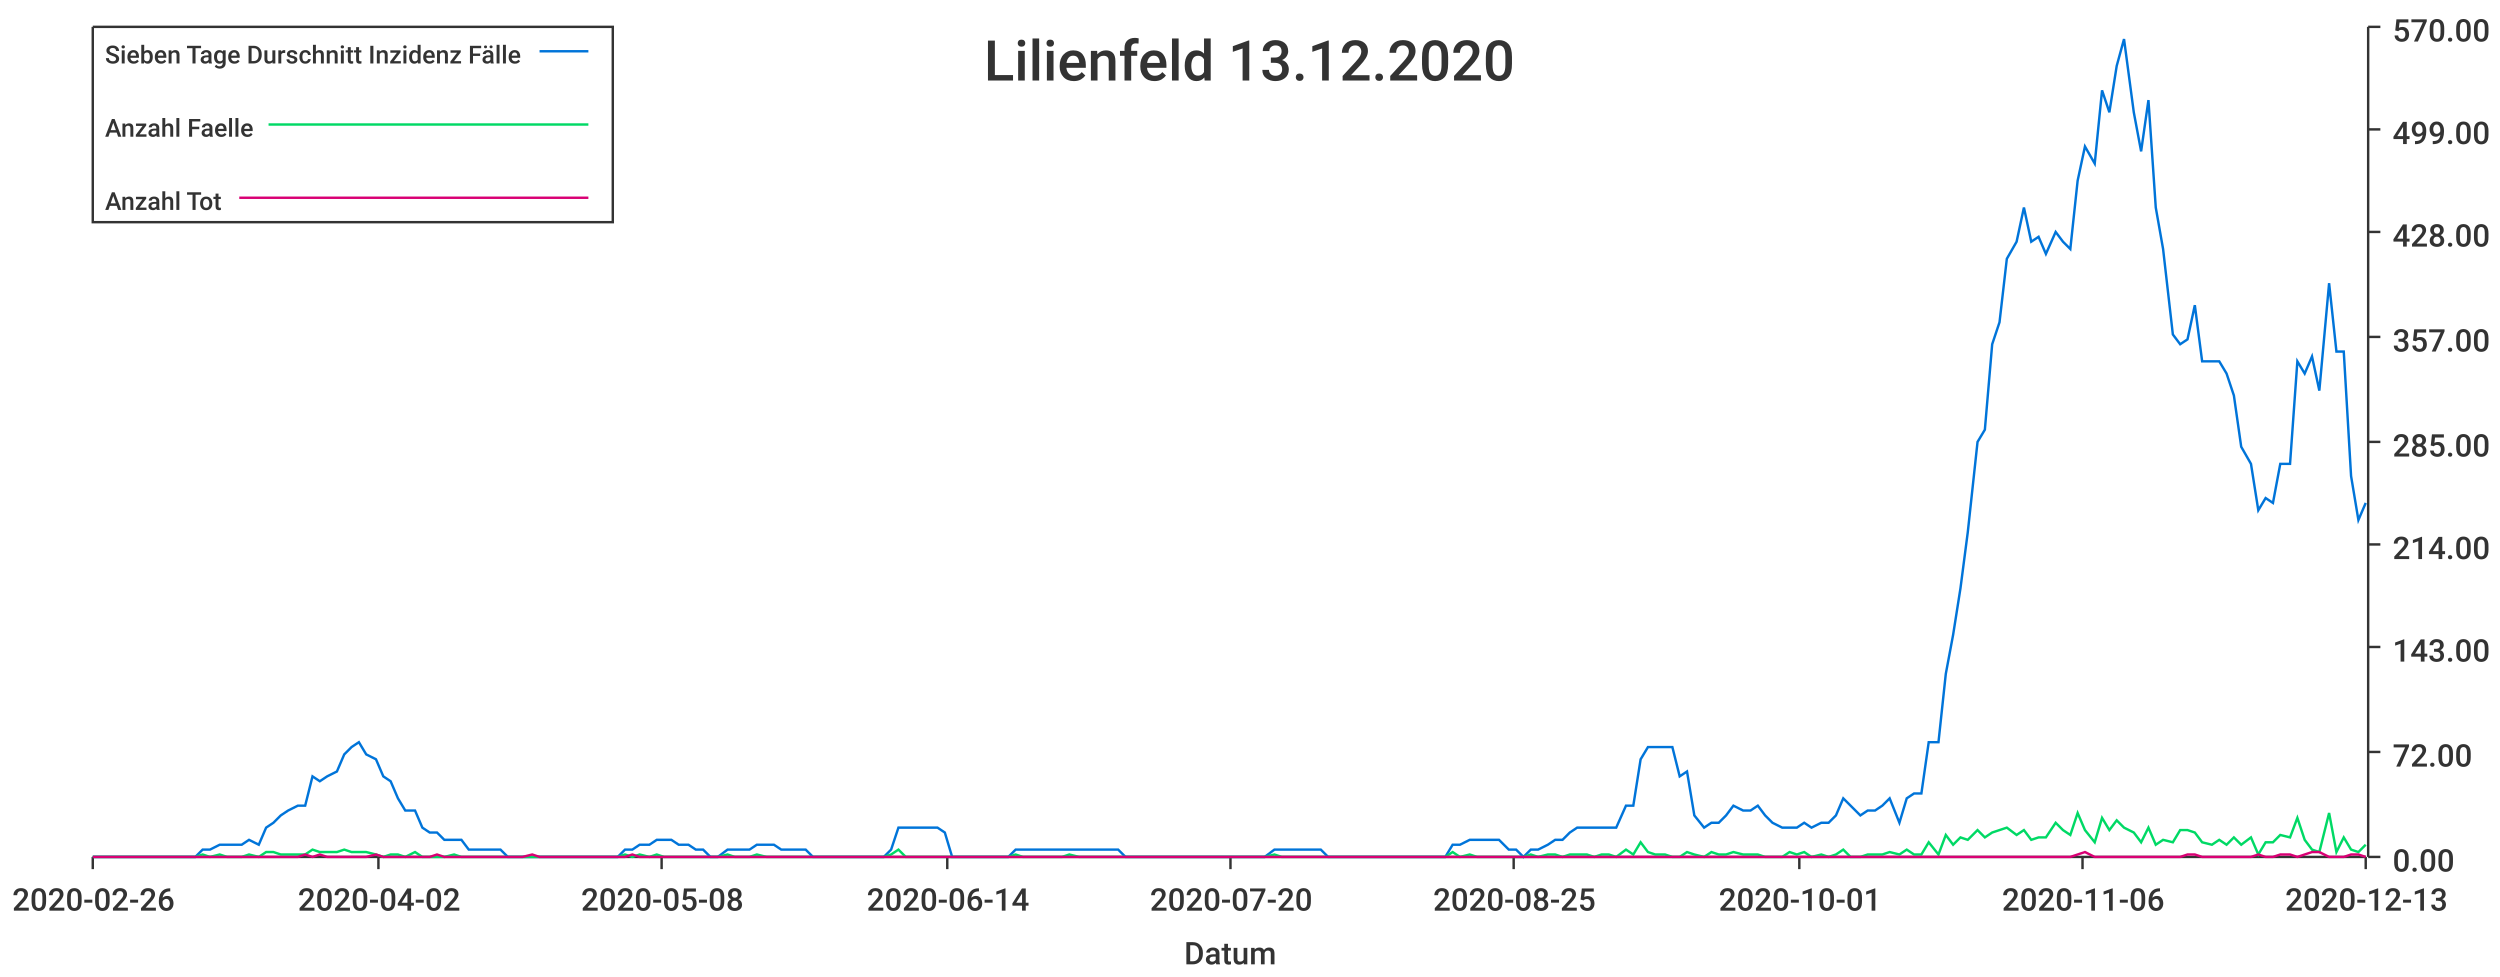
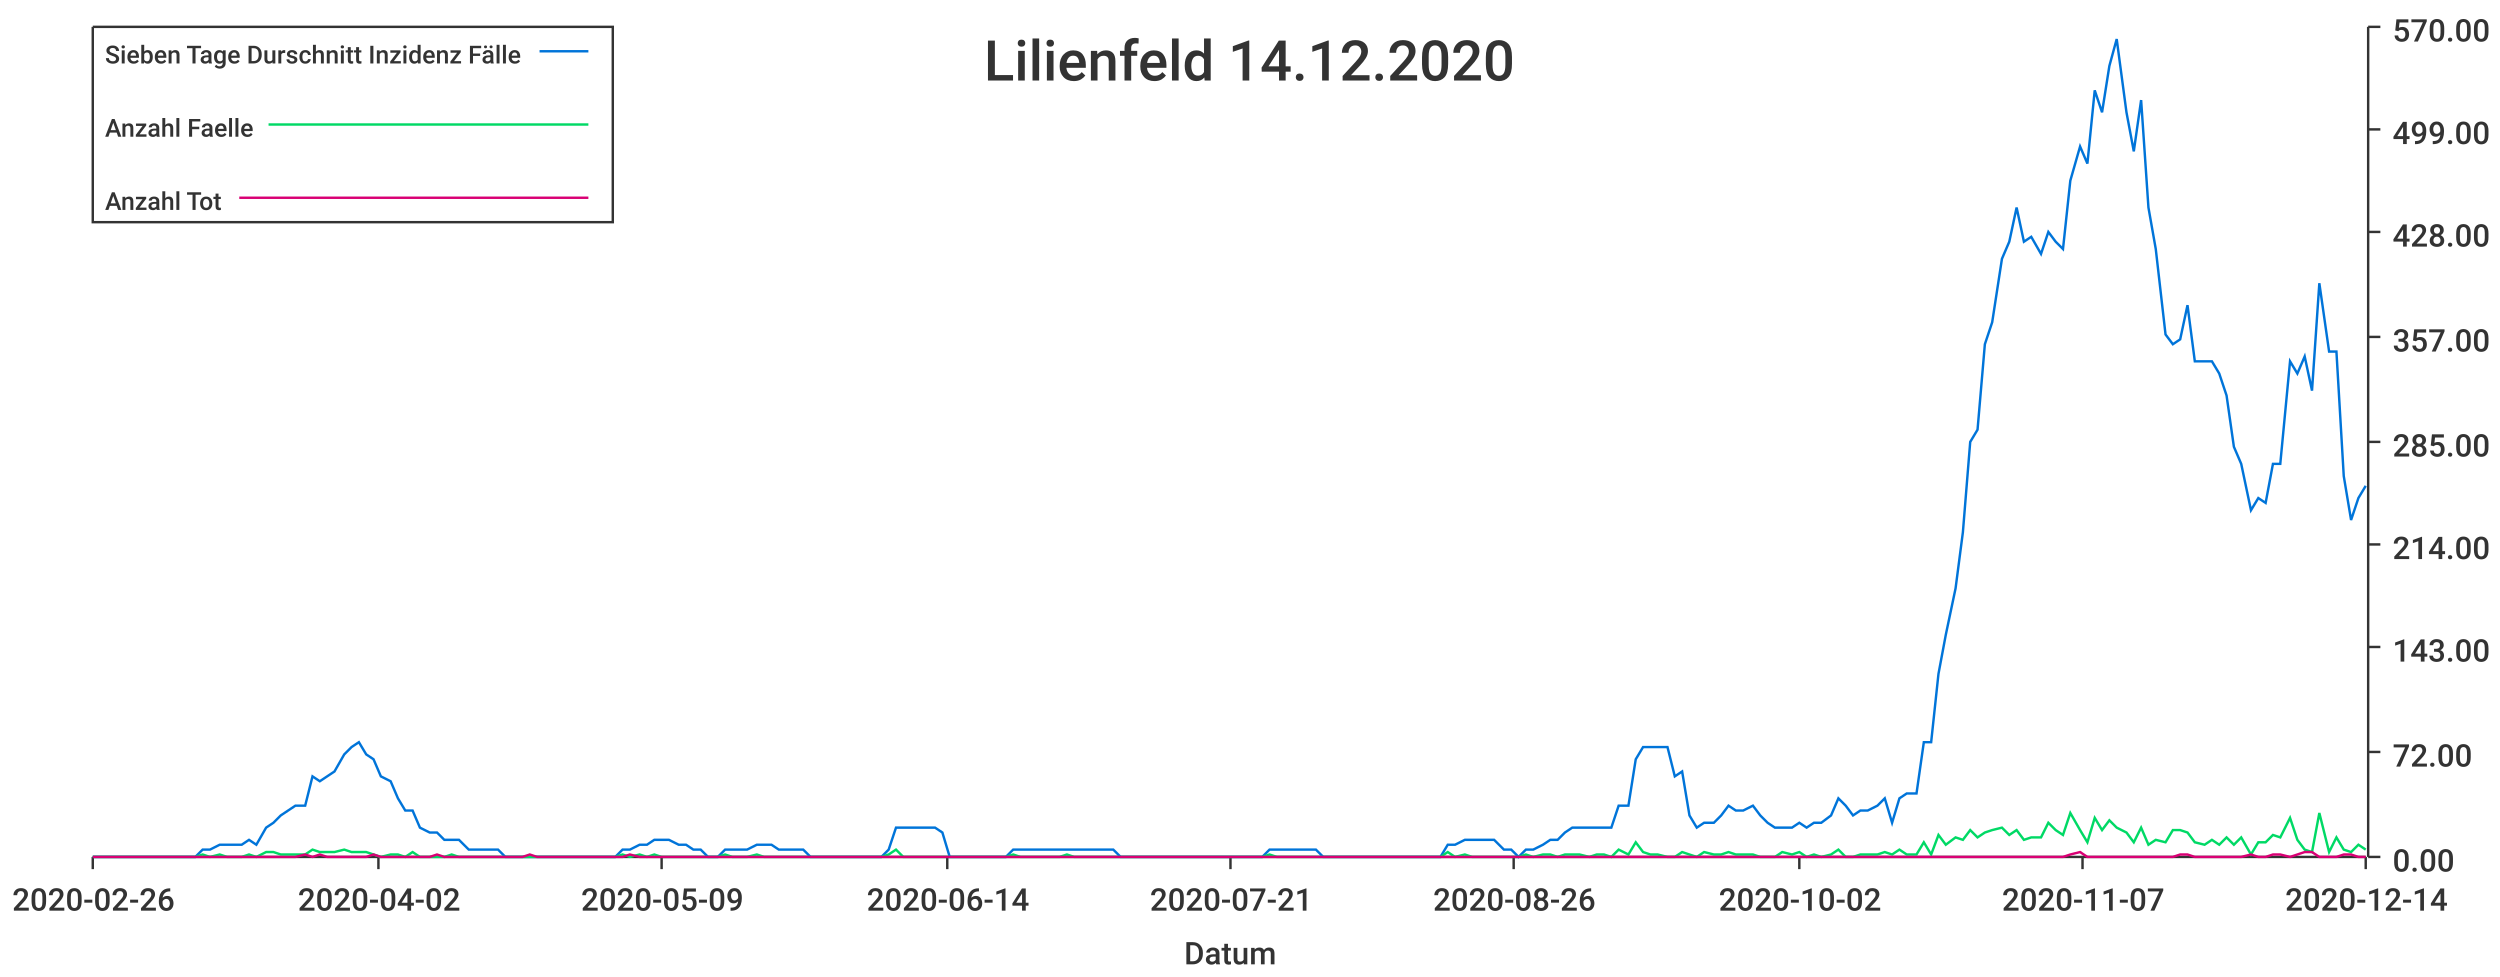
<svg xmlns="http://www.w3.org/2000/svg" width="1024" height="400">\n<path d="M 0 0 L 1024 0 L 1024 400 L 0 400 L 0 0" style="stroke-width:0;stroke:rgba(255,255,255,1.0);fill:rgba(255,255,255,1.0)" />
  <path d="M 38 11 L 969 11 L 969 351 L 38 351 L 38 11" style="stroke-width:0;stroke:rgba(255,255,255,1.0);fill:rgba(255,255,255,1.0)" />
  <path d="M 38 351 L 969 351" style="stroke-width:1;stroke:rgba(51,51,51,1.0);fill:none" />
  <path d="M 38 351 L 38 356" style="stroke-width:1;stroke:rgba(51,51,51,1.0);fill:none" />
  <text x="5" y="373" style="stroke-width:0;stroke:none;fill:rgba(51,51,51,1.0);font-size:12.8px;font-family:'Roboto Medium',sans-serif">2020-02-26</text>
  <path d="M 155 351 L 155 356" style="stroke-width:1;stroke:rgba(51,51,51,1.0);fill:none" />
  <text x="122" y="373" style="stroke-width:0;stroke:none;fill:rgba(51,51,51,1.0);font-size:12.8px;font-family:'Roboto Medium',sans-serif">2020-04-02</text>
  <path d="M 271 351 L 271 356" style="stroke-width:1;stroke:rgba(51,51,51,1.0);fill:none" />
-   <text x="238" y="373" style="stroke-width:0;stroke:none;fill:rgba(51,51,51,1.0);font-size:12.8px;font-family:'Roboto Medium',sans-serif">2020-05-08</text>
+   <text x="238" y="373" style="stroke-width:0;stroke:none;fill:rgba(51,51,51,1.0);font-size:12.8px;font-family:'Roboto Medium',sans-serif">2020-05-09</text>
  <path d="M 388 351 L 388 356" style="stroke-width:1;stroke:rgba(51,51,51,1.0);fill:none" />
  <text x="355" y="373" style="stroke-width:0;stroke:none;fill:rgba(51,51,51,1.0);font-size:12.8px;font-family:'Roboto Medium',sans-serif">2020-06-14</text>
  <path d="M 504 351 L 504 356" style="stroke-width:1;stroke:rgba(51,51,51,1.0);fill:none" />
-   <text x="471" y="373" style="stroke-width:0;stroke:none;fill:rgba(51,51,51,1.0);font-size:12.8px;font-family:'Roboto Medium',sans-serif">2020-07-20</text>
+   <text x="471" y="373" style="stroke-width:0;stroke:none;fill:rgba(51,51,51,1.0);font-size:12.8px;font-family:'Roboto Medium',sans-serif">2020-07-21</text>
  <path d="M 620 351 L 620 356" style="stroke-width:1;stroke:rgba(51,51,51,1.0);fill:none" />
-   <text x="587" y="373" style="stroke-width:0;stroke:none;fill:rgba(51,51,51,1.0);font-size:12.8px;font-family:'Roboto Medium',sans-serif">2020-08-25</text>
+   <text x="587" y="373" style="stroke-width:0;stroke:none;fill:rgba(51,51,51,1.0);font-size:12.8px;font-family:'Roboto Medium',sans-serif">2020-08-26</text>
  <path d="M 737 351 L 737 356" style="stroke-width:1;stroke:rgba(51,51,51,1.0);fill:none" />
-   <text x="704" y="373" style="stroke-width:0;stroke:none;fill:rgba(51,51,51,1.0);font-size:12.8px;font-family:'Roboto Medium',sans-serif">2020-10-01</text>
+   <text x="704" y="373" style="stroke-width:0;stroke:none;fill:rgba(51,51,51,1.0);font-size:12.8px;font-family:'Roboto Medium',sans-serif">2020-10-02</text>
  <path d="M 853 351 L 853 356" style="stroke-width:1;stroke:rgba(51,51,51,1.0);fill:none" />
-   <text x="820" y="373" style="stroke-width:0;stroke:none;fill:rgba(51,51,51,1.0);font-size:12.8px;font-family:'Roboto Medium',sans-serif">2020-11-06</text>
+   <text x="820" y="373" style="stroke-width:0;stroke:none;fill:rgba(51,51,51,1.0);font-size:12.8px;font-family:'Roboto Medium',sans-serif">2020-11-07</text>
  <path d="M 969 351 L 969 356" style="stroke-width:1;stroke:rgba(51,51,51,1.0);fill:none" />
-   <text x="936" y="373" style="stroke-width:0;stroke:none;fill:rgba(51,51,51,1.0);font-size:12.8px;font-family:'Roboto Medium',sans-serif">2020-12-13</text>
+   <text x="936" y="373" style="stroke-width:0;stroke:none;fill:rgba(51,51,51,1.0);font-size:12.8px;font-family:'Roboto Medium',sans-serif">2020-12-14</text>
  <text x="485" y="395" style="stroke-width:0;stroke:none;fill:rgba(51,51,51,1.0);font-size:12.8px;font-family:'Roboto Medium',sans-serif">Datum</text>
  <path d="M 970 351 L 970 11" style="stroke-width:1;stroke:rgba(51,51,51,1.0);fill:none" />
  <path d="M 970 351 L 975 351" style="stroke-width:1;stroke:rgba(51,51,51,1.0);fill:none" />
  <text x="980" y="357" style="stroke-width:0;stroke:none;fill:rgba(51,51,51,1.0);font-size:12.8px;font-family:'Roboto Medium',sans-serif">0.00</text>
  <path d="M 970 308 L 975 308" style="stroke-width:1;stroke:rgba(51,51,51,1.0);fill:none" />
  <text x="980" y="314" style="stroke-width:0;stroke:none;fill:rgba(51,51,51,1.0);font-size:12.8px;font-family:'Roboto Medium',sans-serif">72.00</text>
  <path d="M 970 265 L 975 265" style="stroke-width:1;stroke:rgba(51,51,51,1.0);fill:none" />
  <text x="980" y="271" style="stroke-width:0;stroke:none;fill:rgba(51,51,51,1.0);font-size:12.8px;font-family:'Roboto Medium',sans-serif">143.00</text>
  <path d="M 970 223 L 975 223" style="stroke-width:1;stroke:rgba(51,51,51,1.0);fill:none" />
  <text x="980" y="229" style="stroke-width:0;stroke:none;fill:rgba(51,51,51,1.0);font-size:12.8px;font-family:'Roboto Medium',sans-serif">214.00</text>
  <path d="M 970 181 L 975 181" style="stroke-width:1;stroke:rgba(51,51,51,1.0);fill:none" />
  <text x="980" y="187" style="stroke-width:0;stroke:none;fill:rgba(51,51,51,1.0);font-size:12.8px;font-family:'Roboto Medium',sans-serif">285.00</text>
  <path d="M 970 138 L 975 138" style="stroke-width:1;stroke:rgba(51,51,51,1.0);fill:none" />
  <text x="980" y="144" style="stroke-width:0;stroke:none;fill:rgba(51,51,51,1.0);font-size:12.8px;font-family:'Roboto Medium',sans-serif">357.00</text>
  <path d="M 970 95 L 975 95" style="stroke-width:1;stroke:rgba(51,51,51,1.0);fill:none" />
  <text x="980" y="101" style="stroke-width:0;stroke:none;fill:rgba(51,51,51,1.0);font-size:12.8px;font-family:'Roboto Medium',sans-serif">428.00</text>
  <path d="M 970 53 L 975 53" style="stroke-width:1;stroke:rgba(51,51,51,1.0);fill:none" />
  <text x="980" y="59" style="stroke-width:0;stroke:none;fill:rgba(51,51,51,1.0);font-size:12.8px;font-family:'Roboto Medium',sans-serif">499.00</text>
  <path d="M 970 11 L 975 11" style="stroke-width:1;stroke:rgba(51,51,51,1.0);fill:none" />
  <text x="980" y="17" style="stroke-width:0;stroke:none;fill:rgba(51,51,51,1.0);font-size:12.8px;font-family:'Roboto Medium',sans-serif">570.00</text>
-   <path d="M 38 351 L 42 351 L 45 351 L 48 351 L 51 351 L 54 351 L 58 351 L 61 351 L 64 351 L 67 351 L 70 351 L 74 351 L 77 351 L 80 351 L 83 348 L 86 348 L 90 346 L 93 346 L 96 346 L 99 346 L 102 344 L 106 346 L 109 339 L 112 337 L 115 334 L 118 332 L 122 330 L 125 330 L 128 318 L 131 320 L 134 318 L 138 316 L 141 309 L 144 306 L 147 304 L 150 309 L 154 311 L 157 318 L 160 320 L 163 327 L 166 332 L 170 332 L 173 339 L 176 341 L 179 341 L 182 344 L 186 344 L 189 344 L 192 348 L 195 348 L 198 348 L 202 348 L 205 348 L 208 351 L 211 351 L 214 351 L 218 351 L 221 351 L 224 351 L 227 351 L 230 351 L 234 351 L 237 351 L 240 351 L 243 351 L 246 351 L 250 351 L 253 351 L 256 348 L 259 348 L 262 346 L 266 346 L 269 344 L 272 344 L 275 344 L 278 346 L 282 346 L 285 348 L 288 348 L 291 351 L 294 351 L 298 348 L 301 348 L 304 348 L 307 348 L 310 346 L 314 346 L 317 346 L 320 348 L 323 348 L 326 348 L 330 348 L 333 351 L 336 351 L 339 351 L 342 351 L 346 351 L 349 351 L 352 351 L 355 351 L 358 351 L 362 351 L 365 348 L 368 339 L 371 339 L 374 339 L 378 339 L 381 339 L 384 339 L 387 341 L 390 351 L 394 351 L 397 351 L 400 351 L 403 351 L 406 351 L 410 351 L 413 351 L 416 348 L 419 348 L 422 348 L 426 348 L 429 348 L 432 348 L 435 348 L 438 348 L 442 348 L 445 348 L 448 348 L 451 348 L 454 348 L 458 348 L 461 351 L 464 351 L 467 351 L 470 351 L 474 351 L 477 351 L 480 351 L 483 351 L 486 351 L 490 351 L 493 351 L 496 351 L 499 351 L 502 351 L 506 351 L 509 351 L 512 351 L 515 351 L 518 351 L 522 348 L 525 348 L 528 348 L 531 348 L 534 348 L 538 348 L 541 348 L 544 351 L 547 351 L 550 351 L 554 351 L 557 351 L 560 351 L 563 351 L 566 351 L 570 351 L 573 351 L 576 351 L 579 351 L 582 351 L 586 351 L 589 351 L 592 351 L 595 346 L 598 346 L 602 344 L 605 344 L 608 344 L 611 344 L 614 344 L 618 348 L 621 348 L 624 351 L 627 348 L 630 348 L 634 346 L 637 344 L 640 344 L 643 341 L 646 339 L 650 339 L 653 339 L 656 339 L 659 339 L 662 339 L 666 330 L 669 330 L 672 311 L 675 306 L 678 306 L 682 306 L 685 306 L 688 318 L 691 316 L 694 334 L 698 339 L 701 337 L 704 337 L 707 334 L 710 330 L 714 332 L 717 332 L 720 330 L 723 334 L 726 337 L 730 339 L 733 339 L 736 339 L 739 337 L 742 339 L 746 337 L 749 337 L 752 334 L 755 327 L 758 330 L 762 334 L 765 332 L 768 332 L 771 330 L 774 327 L 778 337 L 781 327 L 784 325 L 787 325 L 790 304 L 794 304 L 797 276 L 800 260 L 803 241 L 806 218 L 810 181 L 813 176 L 816 141 L 819 132 L 822 106 L 826 99 L 829 85 L 832 99 L 835 97 L 838 104 L 842 95 L 845 99 L 848 102 L 851 74 L 854 60 L 858 67 L 861 37 L 864 46 L 867 27 L 870 16 L 874 46 L 877 62 L 880 41 L 883 85 L 886 102 L 890 137 L 893 141 L 896 139 L 899 125 L 902 148 L 906 148 L 909 148 L 912 153 L 915 162 L 918 183 L 922 190 L 925 209 L 928 204 L 931 206 L 934 190 L 938 190 L 941 148 L 944 153 L 947 146 L 950 160 L 954 116 L 957 144 L 960 144 L 963 195 L 966 213 L 969 206" style="stroke-width:1;stroke:rgba(0,116,217,1.0);fill:none" />
-   <path d="M 38 351 L 42 351 L 45 351 L 48 351 L 51 351 L 54 351 L 58 351 L 61 351 L 64 351 L 67 351 L 70 351 L 74 351 L 77 351 L 80 351 L 83 350 L 86 351 L 90 350 L 93 351 L 96 351 L 99 351 L 102 350 L 106 351 L 109 349 L 112 349 L 115 350 L 118 350 L 122 350 L 125 350 L 128 348 L 131 349 L 134 349 L 138 349 L 141 348 L 144 349 L 147 349 L 150 349 L 154 350 L 157 351 L 160 350 L 163 350 L 166 351 L 170 349 L 173 351 L 176 351 L 179 351 L 182 351 L 186 350 L 189 351 L 192 351 L 195 351 L 198 351 L 202 351 L 205 351 L 208 351 L 211 351 L 214 351 L 218 351 L 221 351 L 224 351 L 227 351 L 230 351 L 234 351 L 237 351 L 240 351 L 243 351 L 246 351 L 250 351 L 253 351 L 256 350 L 259 351 L 262 350 L 266 351 L 269 350 L 272 351 L 275 351 L 278 351 L 282 351 L 285 351 L 288 351 L 291 351 L 294 351 L 298 350 L 301 351 L 304 351 L 307 351 L 310 350 L 314 351 L 317 351 L 320 351 L 323 351 L 326 351 L 330 351 L 333 351 L 336 351 L 339 351 L 342 351 L 346 351 L 349 351 L 352 351 L 355 351 L 358 351 L 362 351 L 365 350 L 368 348 L 371 351 L 374 351 L 378 351 L 381 351 L 384 351 L 387 351 L 390 351 L 394 351 L 397 351 L 400 351 L 403 351 L 406 351 L 410 351 L 413 351 L 416 350 L 419 351 L 422 351 L 426 351 L 429 351 L 432 351 L 435 351 L 438 350 L 442 351 L 445 351 L 448 351 L 451 351 L 454 351 L 458 351 L 461 351 L 464 351 L 467 351 L 470 351 L 474 351 L 477 351 L 480 351 L 483 351 L 486 351 L 490 351 L 493 351 L 496 351 L 499 351 L 502 351 L 506 351 L 509 351 L 512 351 L 515 351 L 518 351 L 522 350 L 525 351 L 528 351 L 531 351 L 534 351 L 538 351 L 541 351 L 544 351 L 547 351 L 550 351 L 554 351 L 557 351 L 560 351 L 563 351 L 566 351 L 570 351 L 573 351 L 576 351 L 579 351 L 582 351 L 586 351 L 589 351 L 592 351 L 595 349 L 598 351 L 602 350 L 605 351 L 608 351 L 611 351 L 614 351 L 618 351 L 621 351 L 624 351 L 627 350 L 630 351 L 634 350 L 637 350 L 640 351 L 643 350 L 646 350 L 650 350 L 653 351 L 656 350 L 659 350 L 662 351 L 666 348 L 669 350 L 672 345 L 675 349 L 678 350 L 682 350 L 685 351 L 688 351 L 691 349 L 694 350 L 698 351 L 701 349 L 704 350 L 707 350 L 710 349 L 714 350 L 717 350 L 720 350 L 723 351 L 726 351 L 730 351 L 733 349 L 736 350 L 739 349 L 742 351 L 746 350 L 749 351 L 752 350 L 755 348 L 758 351 L 762 351 L 765 350 L 768 350 L 771 350 L 774 349 L 778 350 L 781 348 L 784 350 L 787 350 L 790 345 L 794 350 L 797 342 L 800 346 L 803 343 L 806 344 L 810 340 L 813 343 L 816 341 L 819 340 L 822 339 L 826 342 L 829 340 L 832 344 L 835 343 L 838 343 L 842 337 L 845 340 L 848 342 L 851 333 L 854 340 L 858 345 L 861 335 L 864 340 L 867 336 L 870 339 L 874 341 L 877 345 L 880 339 L 883 346 L 886 344 L 890 345 L 893 340 L 896 340 L 899 341 L 902 345 L 906 346 L 909 344 L 912 346 L 915 343 L 918 346 L 922 343 L 925 350 L 928 345 L 931 345 L 934 342 L 938 343 L 941 335 L 944 344 L 947 348 L 950 349 L 954 333 L 957 349 L 960 343 L 963 348 L 966 349 L 969 346" style="stroke-width:1;stroke:rgba(0,217,101,1.0);fill:none" />
-   <path d="M 38 351 L 42 351 L 45 351 L 48 351 L 51 351 L 54 351 L 58 351 L 61 351 L 64 351 L 67 351 L 70 351 L 74 351 L 77 351 L 80 351 L 83 351 L 86 351 L 90 351 L 93 351 L 96 351 L 99 351 L 102 351 L 106 351 L 109 351 L 112 351 L 115 351 L 118 351 L 122 351 L 125 350 L 128 351 L 131 350 L 134 351 L 138 351 L 141 351 L 144 351 L 147 351 L 150 351 L 154 350 L 157 351 L 160 351 L 163 351 L 166 351 L 170 351 L 173 351 L 176 351 L 179 350 L 182 351 L 186 351 L 189 351 L 192 351 L 195 351 L 198 351 L 202 351 L 205 351 L 208 351 L 211 351 L 214 351 L 218 350 L 221 351 L 224 351 L 227 351 L 230 351 L 234 351 L 237 351 L 240 351 L 243 351 L 246 351 L 250 351 L 253 351 L 256 351 L 259 350 L 262 351 L 266 351 L 269 351 L 272 351 L 275 351 L 278 351 L 282 351 L 285 351 L 288 351 L 291 351 L 294 351 L 298 351 L 301 351 L 304 351 L 307 351 L 310 351 L 314 351 L 317 351 L 320 351 L 323 351 L 326 351 L 330 351 L 333 351 L 336 351 L 339 351 L 342 351 L 346 351 L 349 351 L 352 351 L 355 351 L 358 351 L 362 351 L 365 351 L 368 351 L 371 351 L 374 351 L 378 351 L 381 351 L 384 351 L 387 351 L 390 351 L 394 351 L 397 351 L 400 351 L 403 351 L 406 351 L 410 351 L 413 351 L 416 351 L 419 351 L 422 351 L 426 351 L 429 351 L 432 351 L 435 351 L 438 351 L 442 351 L 445 351 L 448 351 L 451 351 L 454 351 L 458 351 L 461 351 L 464 351 L 467 351 L 470 351 L 474 351 L 477 351 L 480 351 L 483 351 L 486 351 L 490 351 L 493 351 L 496 351 L 499 351 L 502 351 L 506 351 L 509 351 L 512 351 L 515 351 L 518 351 L 522 351 L 525 351 L 528 351 L 531 351 L 534 351 L 538 351 L 541 351 L 544 351 L 547 351 L 550 351 L 554 351 L 557 351 L 560 351 L 563 351 L 566 351 L 570 351 L 573 351 L 576 351 L 579 351 L 582 351 L 586 351 L 589 351 L 592 351 L 595 351 L 598 351 L 602 351 L 605 351 L 608 351 L 611 351 L 614 351 L 618 351 L 621 351 L 624 351 L 627 351 L 630 351 L 634 351 L 637 351 L 640 351 L 643 351 L 646 351 L 650 351 L 653 351 L 656 351 L 659 351 L 662 351 L 666 351 L 669 351 L 672 351 L 675 351 L 678 351 L 682 351 L 685 351 L 688 351 L 691 351 L 694 351 L 698 351 L 701 351 L 704 351 L 707 351 L 710 351 L 714 351 L 717 351 L 720 351 L 723 351 L 726 351 L 730 351 L 733 351 L 736 351 L 739 351 L 742 351 L 746 351 L 749 351 L 752 351 L 755 351 L 758 351 L 762 351 L 765 351 L 768 351 L 771 351 L 774 351 L 778 351 L 781 351 L 784 351 L 787 351 L 790 351 L 794 351 L 797 351 L 800 351 L 803 351 L 806 351 L 810 351 L 813 351 L 816 351 L 819 351 L 822 351 L 826 351 L 829 351 L 832 351 L 835 351 L 838 351 L 842 351 L 845 351 L 848 351 L 851 350 L 854 349 L 858 351 L 861 351 L 864 351 L 867 351 L 870 351 L 874 351 L 877 351 L 880 351 L 883 351 L 886 351 L 890 351 L 893 351 L 896 350 L 899 350 L 902 351 L 906 351 L 909 351 L 912 351 L 915 351 L 918 351 L 922 351 L 925 350 L 928 351 L 931 351 L 934 350 L 938 350 L 941 351 L 944 350 L 947 349 L 950 349 L 954 351 L 957 351 L 960 351 L 963 350 L 966 350 L 969 351" style="stroke-width:1;stroke:rgba(217,0,116,1.0);fill:none" />
-   <text x="403" y="33" style="stroke-width:0;stroke:none;fill:rgba(51,51,51,1.0);font-size:23.0px;font-family:'Roboto Medium',sans-serif">Lilienfeld 13.12.2020</text>
+   <path d="M 38 351 L 42 351 L 45 351 L 48 351 L 51 351 L 54 351 L 58 351 L 61 351 L 64 351 L 67 351 L 70 351 L 74 351 L 77 351 L 80 351 L 83 348 L 86 348 L 90 346 L 93 346 L 96 346 L 99 346 L 102 344 L 105 346 L 109 339 L 112 337 L 115 334 L 118 332 L 121 330 L 125 330 L 128 318 L 131 320 L 134 318 L 137 316 L 141 309 L 144 306 L 147 304 L 150 309 L 153 311 L 156 318 L 160 320 L 163 327 L 166 332 L 169 332 L 172 339 L 176 341 L 179 341 L 182 344 L 185 344 L 188 344 L 192 348 L 195 348 L 198 348 L 201 348 L 204 348 L 207 351 L 211 351 L 214 351 L 217 351 L 220 351 L 223 351 L 227 351 L 230 351 L 233 351 L 236 351 L 239 351 L 243 351 L 246 351 L 249 351 L 252 351 L 255 348 L 258 348 L 262 346 L 265 346 L 268 344 L 271 344 L 274 344 L 278 346 L 281 346 L 284 348 L 287 348 L 290 351 L 294 351 L 297 348 L 300 348 L 303 348 L 306 348 L 310 346 L 313 346 L 316 346 L 319 348 L 322 348 L 325 348 L 329 348 L 332 351 L 335 351 L 338 351 L 341 351 L 345 351 L 348 351 L 351 351 L 354 351 L 357 351 L 361 351 L 364 348 L 367 339 L 370 339 L 373 339 L 376 339 L 380 339 L 383 339 L 386 341 L 389 351 L 392 351 L 396 351 L 399 351 L 402 351 L 405 351 L 408 351 L 412 351 L 415 348 L 418 348 L 421 348 L 424 348 L 427 348 L 431 348 L 434 348 L 437 348 L 440 348 L 443 348 L 447 348 L 450 348 L 453 348 L 456 348 L 459 351 L 463 351 L 466 351 L 469 351 L 472 351 L 475 351 L 478 351 L 482 351 L 485 351 L 488 351 L 491 351 L 494 351 L 498 351 L 501 351 L 504 351 L 507 351 L 510 351 L 514 351 L 517 351 L 520 348 L 523 348 L 526 348 L 530 348 L 533 348 L 536 348 L 539 348 L 542 351 L 545 351 L 549 351 L 552 351 L 555 351 L 558 351 L 561 351 L 565 351 L 568 351 L 571 351 L 574 351 L 577 351 L 581 351 L 584 351 L 587 351 L 590 351 L 593 346 L 596 346 L 600 344 L 603 344 L 606 344 L 609 344 L 612 344 L 616 348 L 619 348 L 622 351 L 625 348 L 628 348 L 632 346 L 635 344 L 638 344 L 641 341 L 644 339 L 647 339 L 651 339 L 654 339 L 657 339 L 660 339 L 663 330 L 667 330 L 670 311 L 673 306 L 676 306 L 679 306 L 683 306 L 686 318 L 689 316 L 692 334 L 695 339 L 698 337 L 702 337 L 705 334 L 708 330 L 711 332 L 714 332 L 718 330 L 721 334 L 724 337 L 727 339 L 730 339 L 734 339 L 737 337 L 740 339 L 743 337 L 746 337 L 750 334 L 753 327 L 756 330 L 759 334 L 762 332 L 765 332 L 769 330 L 772 327 L 775 337 L 778 327 L 781 325 L 785 325 L 788 304 L 791 304 L 794 276 L 797 260 L 801 241 L 804 218 L 807 181 L 810 176 L 813 141 L 816 132 L 820 106 L 823 99 L 826 85 L 829 99 L 832 97 L 836 104 L 839 95 L 842 99 L 845 102 L 848 74 L 852 60 L 855 67 L 858 37 L 861 46 L 864 27 L 867 16 L 871 46 L 874 62 L 877 41 L 880 85 L 883 102 L 887 137 L 890 141 L 893 139 L 896 125 L 899 148 L 903 148 L 906 148 L 909 153 L 912 162 L 915 183 L 918 190 L 922 209 L 925 204 L 928 206 L 931 190 L 934 190 L 938 148 L 941 153 L 944 146 L 947 160 L 950 116 L 954 144 L 957 144 L 960 195 L 963 213 L 966 204 L 969 199" style="stroke-width:1;stroke:rgba(0,116,217,1.0);fill:none" />
+   <path d="M 38 351 L 42 351 L 45 351 L 48 351 L 51 351 L 54 351 L 58 351 L 61 351 L 64 351 L 67 351 L 70 351 L 74 351 L 77 351 L 80 351 L 83 350 L 86 351 L 90 350 L 93 351 L 96 351 L 99 351 L 102 350 L 105 351 L 109 349 L 112 349 L 115 350 L 118 350 L 121 350 L 125 350 L 128 348 L 131 349 L 134 349 L 137 349 L 141 348 L 144 349 L 147 349 L 150 349 L 153 350 L 156 351 L 160 350 L 163 350 L 166 351 L 169 349 L 172 351 L 176 351 L 179 351 L 182 351 L 185 350 L 188 351 L 192 351 L 195 351 L 198 351 L 201 351 L 204 351 L 207 351 L 211 351 L 214 351 L 217 351 L 220 351 L 223 351 L 227 351 L 230 351 L 233 351 L 236 351 L 239 351 L 243 351 L 246 351 L 249 351 L 252 351 L 255 350 L 258 351 L 262 350 L 265 351 L 268 350 L 271 351 L 274 351 L 278 351 L 281 351 L 284 351 L 287 351 L 290 351 L 294 351 L 297 350 L 300 351 L 303 351 L 306 351 L 310 350 L 313 351 L 316 351 L 319 351 L 322 351 L 325 351 L 329 351 L 332 351 L 335 351 L 338 351 L 341 351 L 345 351 L 348 351 L 351 351 L 354 351 L 357 351 L 361 351 L 364 350 L 367 348 L 370 351 L 373 351 L 376 351 L 380 351 L 383 351 L 386 351 L 389 351 L 392 351 L 396 351 L 399 351 L 402 351 L 405 351 L 408 351 L 412 351 L 415 350 L 418 351 L 421 351 L 424 351 L 427 351 L 431 351 L 434 351 L 437 350 L 440 351 L 443 351 L 447 351 L 450 351 L 453 351 L 456 351 L 459 351 L 463 351 L 466 351 L 469 351 L 472 351 L 475 351 L 478 351 L 482 351 L 485 351 L 488 351 L 491 351 L 494 351 L 498 351 L 501 351 L 504 351 L 507 351 L 510 351 L 514 351 L 517 351 L 520 350 L 523 351 L 526 351 L 530 351 L 533 351 L 536 351 L 539 351 L 542 351 L 545 351 L 549 351 L 552 351 L 555 351 L 558 351 L 561 351 L 565 351 L 568 351 L 571 351 L 574 351 L 577 351 L 581 351 L 584 351 L 587 351 L 590 351 L 593 349 L 596 351 L 600 350 L 603 351 L 606 351 L 609 351 L 612 351 L 616 351 L 619 351 L 622 351 L 625 350 L 628 351 L 632 350 L 635 350 L 638 351 L 641 350 L 644 350 L 647 350 L 651 351 L 654 350 L 657 350 L 660 351 L 663 348 L 667 350 L 670 345 L 673 349 L 676 350 L 679 350 L 683 351 L 686 351 L 689 349 L 692 350 L 695 351 L 698 349 L 702 350 L 705 350 L 708 349 L 711 350 L 714 350 L 718 350 L 721 351 L 724 351 L 727 351 L 730 349 L 734 350 L 737 349 L 740 351 L 743 350 L 746 351 L 750 350 L 753 348 L 756 351 L 759 351 L 762 350 L 765 350 L 769 350 L 772 349 L 775 350 L 778 348 L 781 350 L 785 350 L 788 345 L 791 350 L 794 342 L 797 346 L 801 343 L 804 344 L 807 340 L 810 343 L 813 341 L 816 340 L 820 339 L 823 342 L 826 340 L 829 344 L 832 343 L 836 343 L 839 337 L 842 340 L 845 342 L 848 333 L 852 340 L 855 345 L 858 335 L 861 340 L 864 336 L 867 339 L 871 341 L 874 345 L 877 339 L 880 346 L 883 344 L 887 345 L 890 340 L 893 340 L 896 341 L 899 345 L 903 346 L 906 344 L 909 346 L 912 343 L 915 346 L 918 343 L 922 350 L 925 345 L 928 345 L 931 342 L 934 343 L 938 335 L 941 344 L 944 348 L 947 349 L 950 333 L 954 349 L 957 343 L 960 348 L 963 349 L 966 346 L 969 348" style="stroke-width:1;stroke:rgba(0,217,101,1.0);fill:none" />
+   <path d="M 38 351 L 42 351 L 45 351 L 48 351 L 51 351 L 54 351 L 58 351 L 61 351 L 64 351 L 67 351 L 70 351 L 74 351 L 77 351 L 80 351 L 83 351 L 86 351 L 90 351 L 93 351 L 96 351 L 99 351 L 102 351 L 105 351 L 109 351 L 112 351 L 115 351 L 118 351 L 121 351 L 125 350 L 128 351 L 131 350 L 134 351 L 137 351 L 141 351 L 144 351 L 147 351 L 150 351 L 153 350 L 156 351 L 160 351 L 163 351 L 166 351 L 169 351 L 172 351 L 176 351 L 179 350 L 182 351 L 185 351 L 188 351 L 192 351 L 195 351 L 198 351 L 201 351 L 204 351 L 207 351 L 211 351 L 214 351 L 217 350 L 220 351 L 223 351 L 227 351 L 230 351 L 233 351 L 236 351 L 239 351 L 243 351 L 246 351 L 249 351 L 252 351 L 255 351 L 258 350 L 262 351 L 265 351 L 268 351 L 271 351 L 274 351 L 278 351 L 281 351 L 284 351 L 287 351 L 290 351 L 294 351 L 297 351 L 300 351 L 303 351 L 306 351 L 310 351 L 313 351 L 316 351 L 319 351 L 322 351 L 325 351 L 329 351 L 332 351 L 335 351 L 338 351 L 341 351 L 345 351 L 348 351 L 351 351 L 354 351 L 357 351 L 361 351 L 364 351 L 367 351 L 370 351 L 373 351 L 376 351 L 380 351 L 383 351 L 386 351 L 389 351 L 392 351 L 396 351 L 399 351 L 402 351 L 405 351 L 408 351 L 412 351 L 415 351 L 418 351 L 421 351 L 424 351 L 427 351 L 431 351 L 434 351 L 437 351 L 440 351 L 443 351 L 447 351 L 450 351 L 453 351 L 456 351 L 459 351 L 463 351 L 466 351 L 469 351 L 472 351 L 475 351 L 478 351 L 482 351 L 485 351 L 488 351 L 491 351 L 494 351 L 498 351 L 501 351 L 504 351 L 507 351 L 510 351 L 514 351 L 517 351 L 520 351 L 523 351 L 526 351 L 530 351 L 533 351 L 536 351 L 539 351 L 542 351 L 545 351 L 549 351 L 552 351 L 555 351 L 558 351 L 561 351 L 565 351 L 568 351 L 571 351 L 574 351 L 577 351 L 581 351 L 584 351 L 587 351 L 590 351 L 593 351 L 596 351 L 600 351 L 603 351 L 606 351 L 609 351 L 612 351 L 616 351 L 619 351 L 622 351 L 625 351 L 628 351 L 632 351 L 635 351 L 638 351 L 641 351 L 644 351 L 647 351 L 651 351 L 654 351 L 657 351 L 660 351 L 663 351 L 667 351 L 670 351 L 673 351 L 676 351 L 679 351 L 683 351 L 686 351 L 689 351 L 692 351 L 695 351 L 698 351 L 702 351 L 705 351 L 708 351 L 711 351 L 714 351 L 718 351 L 721 351 L 724 351 L 727 351 L 730 351 L 734 351 L 737 351 L 740 351 L 743 351 L 746 351 L 750 351 L 753 351 L 756 351 L 759 351 L 762 351 L 765 351 L 769 351 L 772 351 L 775 351 L 778 351 L 781 351 L 785 351 L 788 351 L 791 351 L 794 351 L 797 351 L 801 351 L 804 351 L 807 351 L 810 351 L 813 351 L 816 351 L 820 351 L 823 351 L 826 351 L 829 351 L 832 351 L 836 351 L 839 351 L 842 351 L 845 351 L 848 350 L 852 349 L 855 351 L 858 351 L 861 351 L 864 351 L 867 351 L 871 351 L 874 351 L 877 351 L 880 351 L 883 351 L 887 351 L 890 351 L 893 350 L 896 350 L 899 351 L 903 351 L 906 351 L 909 351 L 912 351 L 915 351 L 918 351 L 922 350 L 925 351 L 928 351 L 931 350 L 934 350 L 938 351 L 941 350 L 944 349 L 947 349 L 950 351 L 954 351 L 957 351 L 960 350 L 963 350 L 966 351 L 969 351" style="stroke-width:1;stroke:rgba(217,0,116,1.0);fill:none" />
+   <text x="403" y="33" style="stroke-width:0;stroke:none;fill:rgba(51,51,51,1.0);font-size:23.0px;font-family:'Roboto Medium',sans-serif">Lilienfeld 14.12.2020</text>
  <path d="M 38 11 L 251 11 L 251 91 L 38 91 L 38 11" style="stroke-width:1;stroke:rgba(51,51,51,1.0);fill:rgba(255,255,255,1.0)" />
  <text x="43" y="26" style="stroke-width:0;stroke:none;fill:rgba(51,51,51,1.0);font-size:10.2px;font-family:'Roboto Medium',sans-serif">Sieben Tage Durschnitt Inzidenz Fälle</text>
  <path d="M 221 21 L 241 21" style="stroke-width:1;stroke:rgba(0,116,217,1.0);fill:none" />
  <text x="43" y="56" style="stroke-width:0;stroke:none;fill:rgba(51,51,51,1.0);font-size:10.2px;font-family:'Roboto Medium',sans-serif">Anzahl Faelle</text>
  <path d="M 110 51 L 241 51" style="stroke-width:1;stroke:rgba(0,217,101,1.0);fill:none" />
  <text x="43" y="86" style="stroke-width:0;stroke:none;fill:rgba(51,51,51,1.0);font-size:10.2px;font-family:'Roboto Medium',sans-serif">Anzahl Tot</text>
  <path d="M 98 81 L 241 81" style="stroke-width:1;stroke:rgba(217,0,116,1.0);fill:none" />
</svg>
